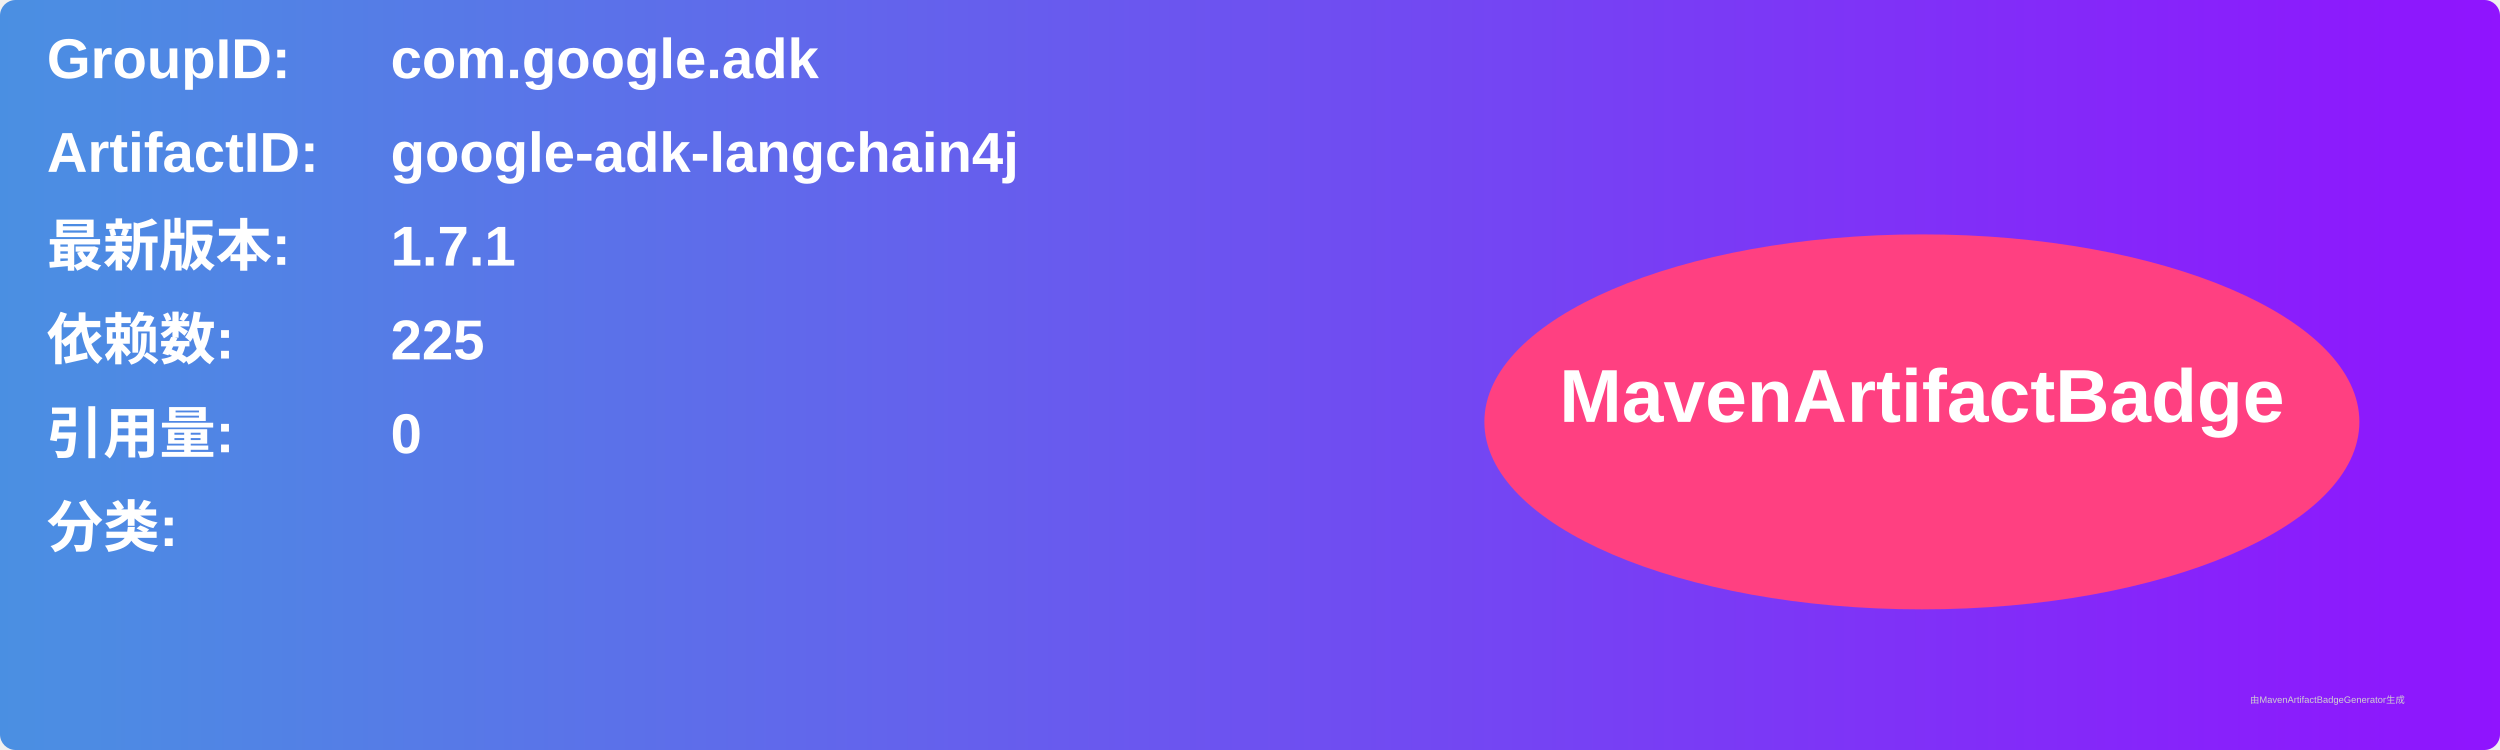
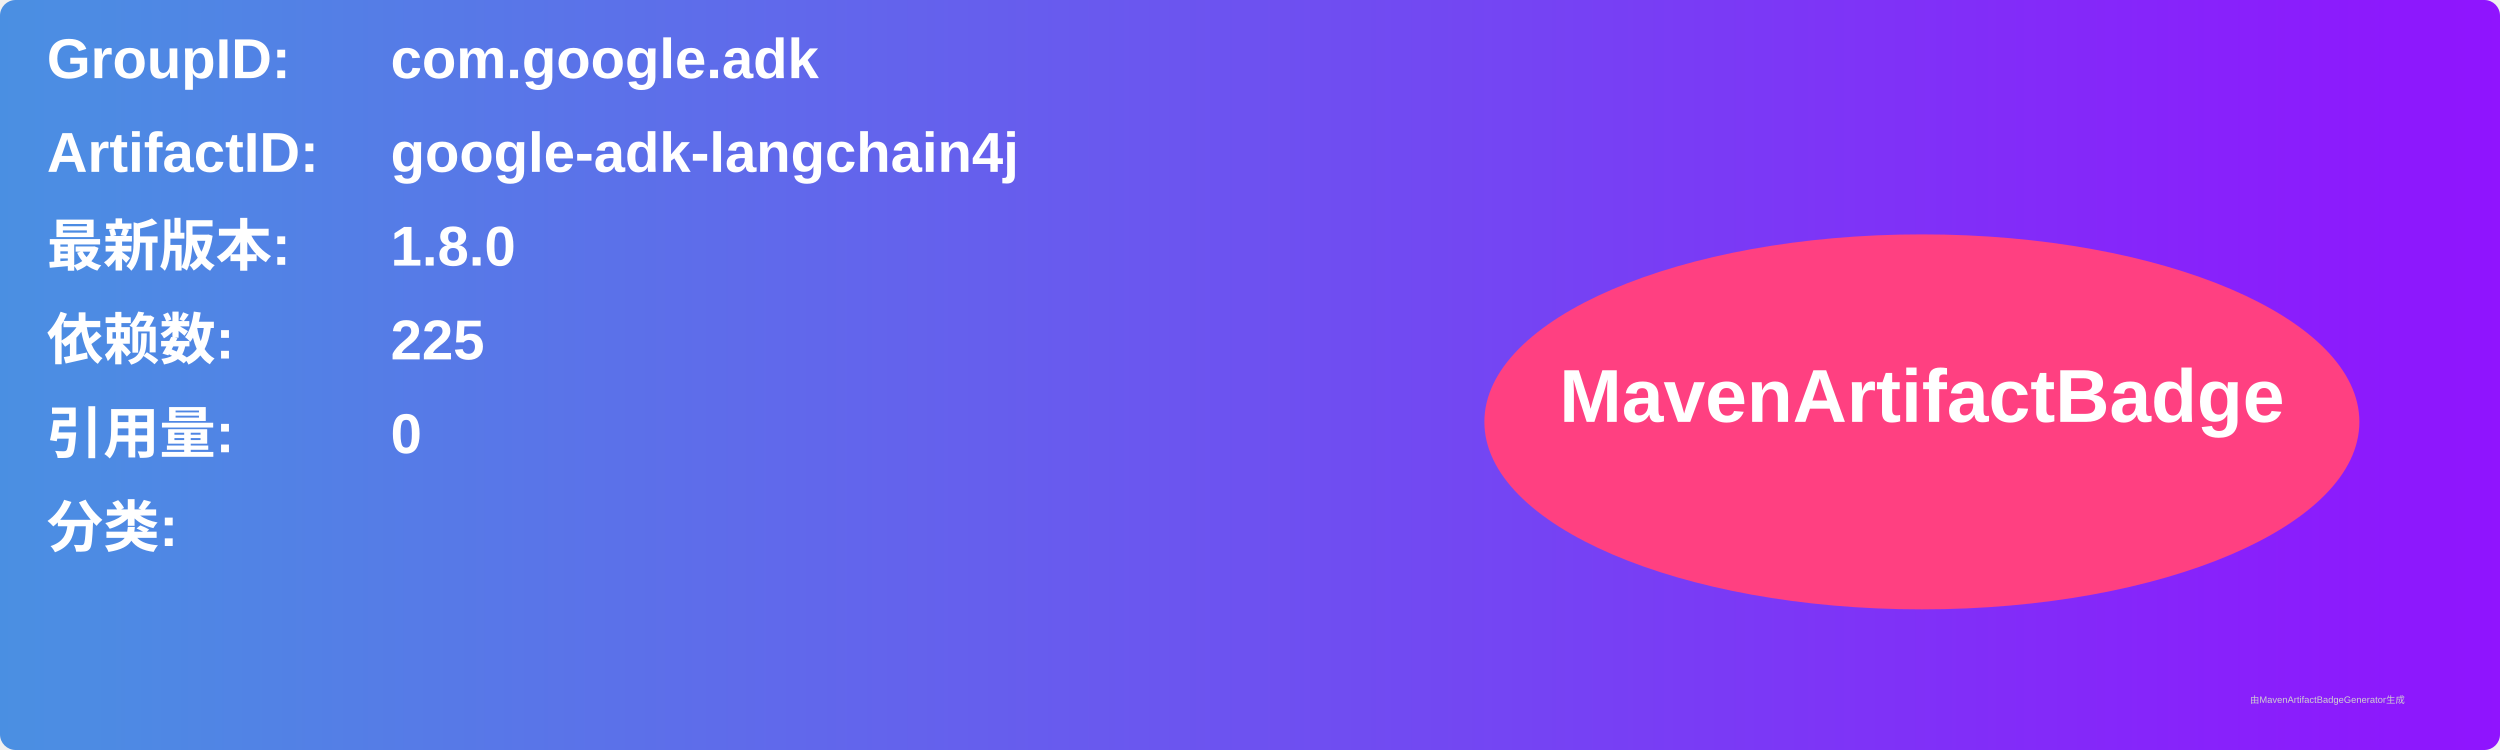
<svg xmlns="http://www.w3.org/2000/svg" width="800" height="240" viewBox="0 0 800 240">
  <linearGradient id="grad" x1="0%" y1="0%" x2="100%" y2="0%">
    <stop offset="0%" stop-color="#4a90e2" />
    <stop offset="100%" stop-color="#9013fe" />
  </linearGradient>
  <rect width="100%" height="100%" rx="5" ry="5" fill="url(#grad)" />
  <g transform="translate(15, 15)">
    <text x="0" y="10" font-family="Arial" font-size="18" fill="white" font-weight="bold" width="260">GroupID:</text>
    <text x="110" y="10" font-family="Arial" font-size="18" fill="white" font-weight="bold" width="460">com.google.adk</text>
    <text x="0" y="40" font-family="Arial" font-size="18" fill="white" font-weight="bold" width="260">ArtifactID:</text>
    <text x="110" y="40" font-family="Arial" font-size="18" fill="white" font-weight="bold" width="460">google-adk-langchain4j</text>
    <text x="0" y="70" font-family="Arial" font-size="18" fill="white" font-weight="bold">最新版本:</text>
    <text x="110" y="70" font-family="Arial" font-size="18" fill="white" font-weight="bold">
-       <tspan font-weight="bold">1.7.1</tspan>
+       <tspan font-weight="bold">1.8.0</tspan>
    </text>
    <text x="0" y="100" font-family="Arial" font-size="18" fill="white" font-weight="bold">依赖数: </text>
    <text x="110" y="100" font-family="Arial" font-size="18" fill="white">
      <tspan font-weight="bold">225</tspan>
    </text>
    <text x="0" y="130" font-family="Arial" font-size="18" fill="white" font-weight="bold">引用量: </text>
    <text x="110" y="130" font-family="Arial" font-size="18" fill="white">
      <tspan font-weight="bold">0</tspan>
    </text>
    <text x="0" y="160" font-family="Arial" font-size="18" fill="white" font-weight="bold">分类:</text>
    <text x="10" y="190" font-family="Arial" font-size="10" fill="white">
      <tspan font-weight="bold" />
    </text>
    <ellipse cx="600" cy="120" rx="140" ry="60" fill="#ff4081" />
    <text x="600" y="120" text-anchor="middle" font-family="Arial" font-size="24" fill="white" font-weight="bold">MavenArtifactBadge</text>
  </g>
  <text x="720" y="225" font-family="Arial" font-size="3" fill="#d0d0d0">由MavenArtifactBadgeGenerator生成</text>
</svg>
